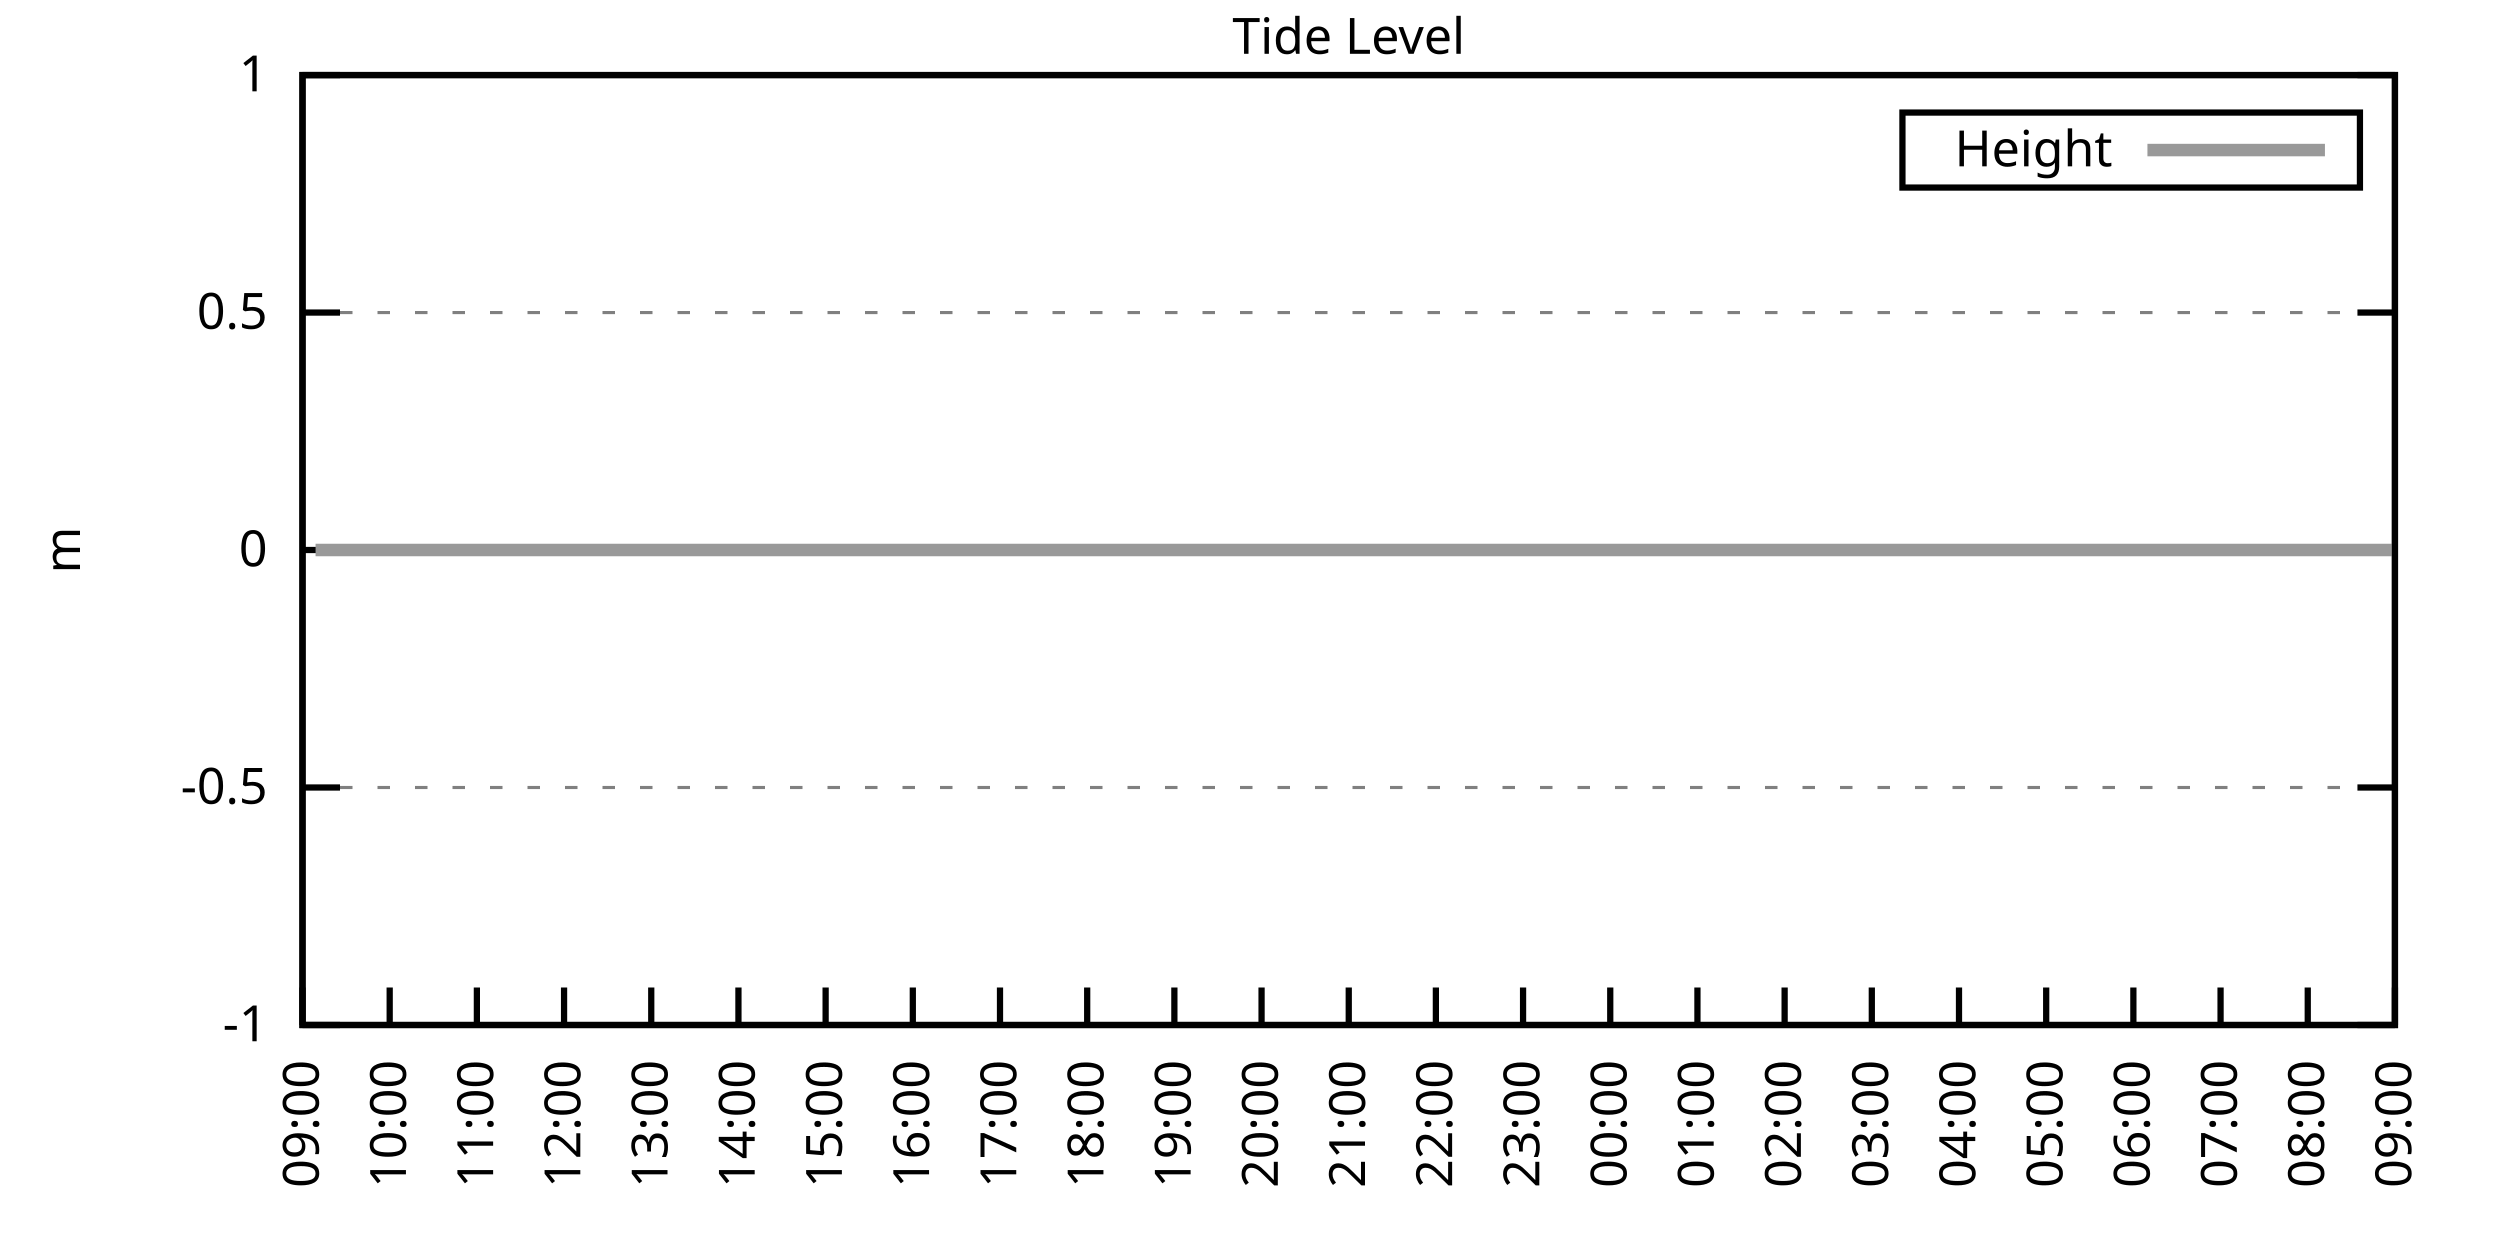
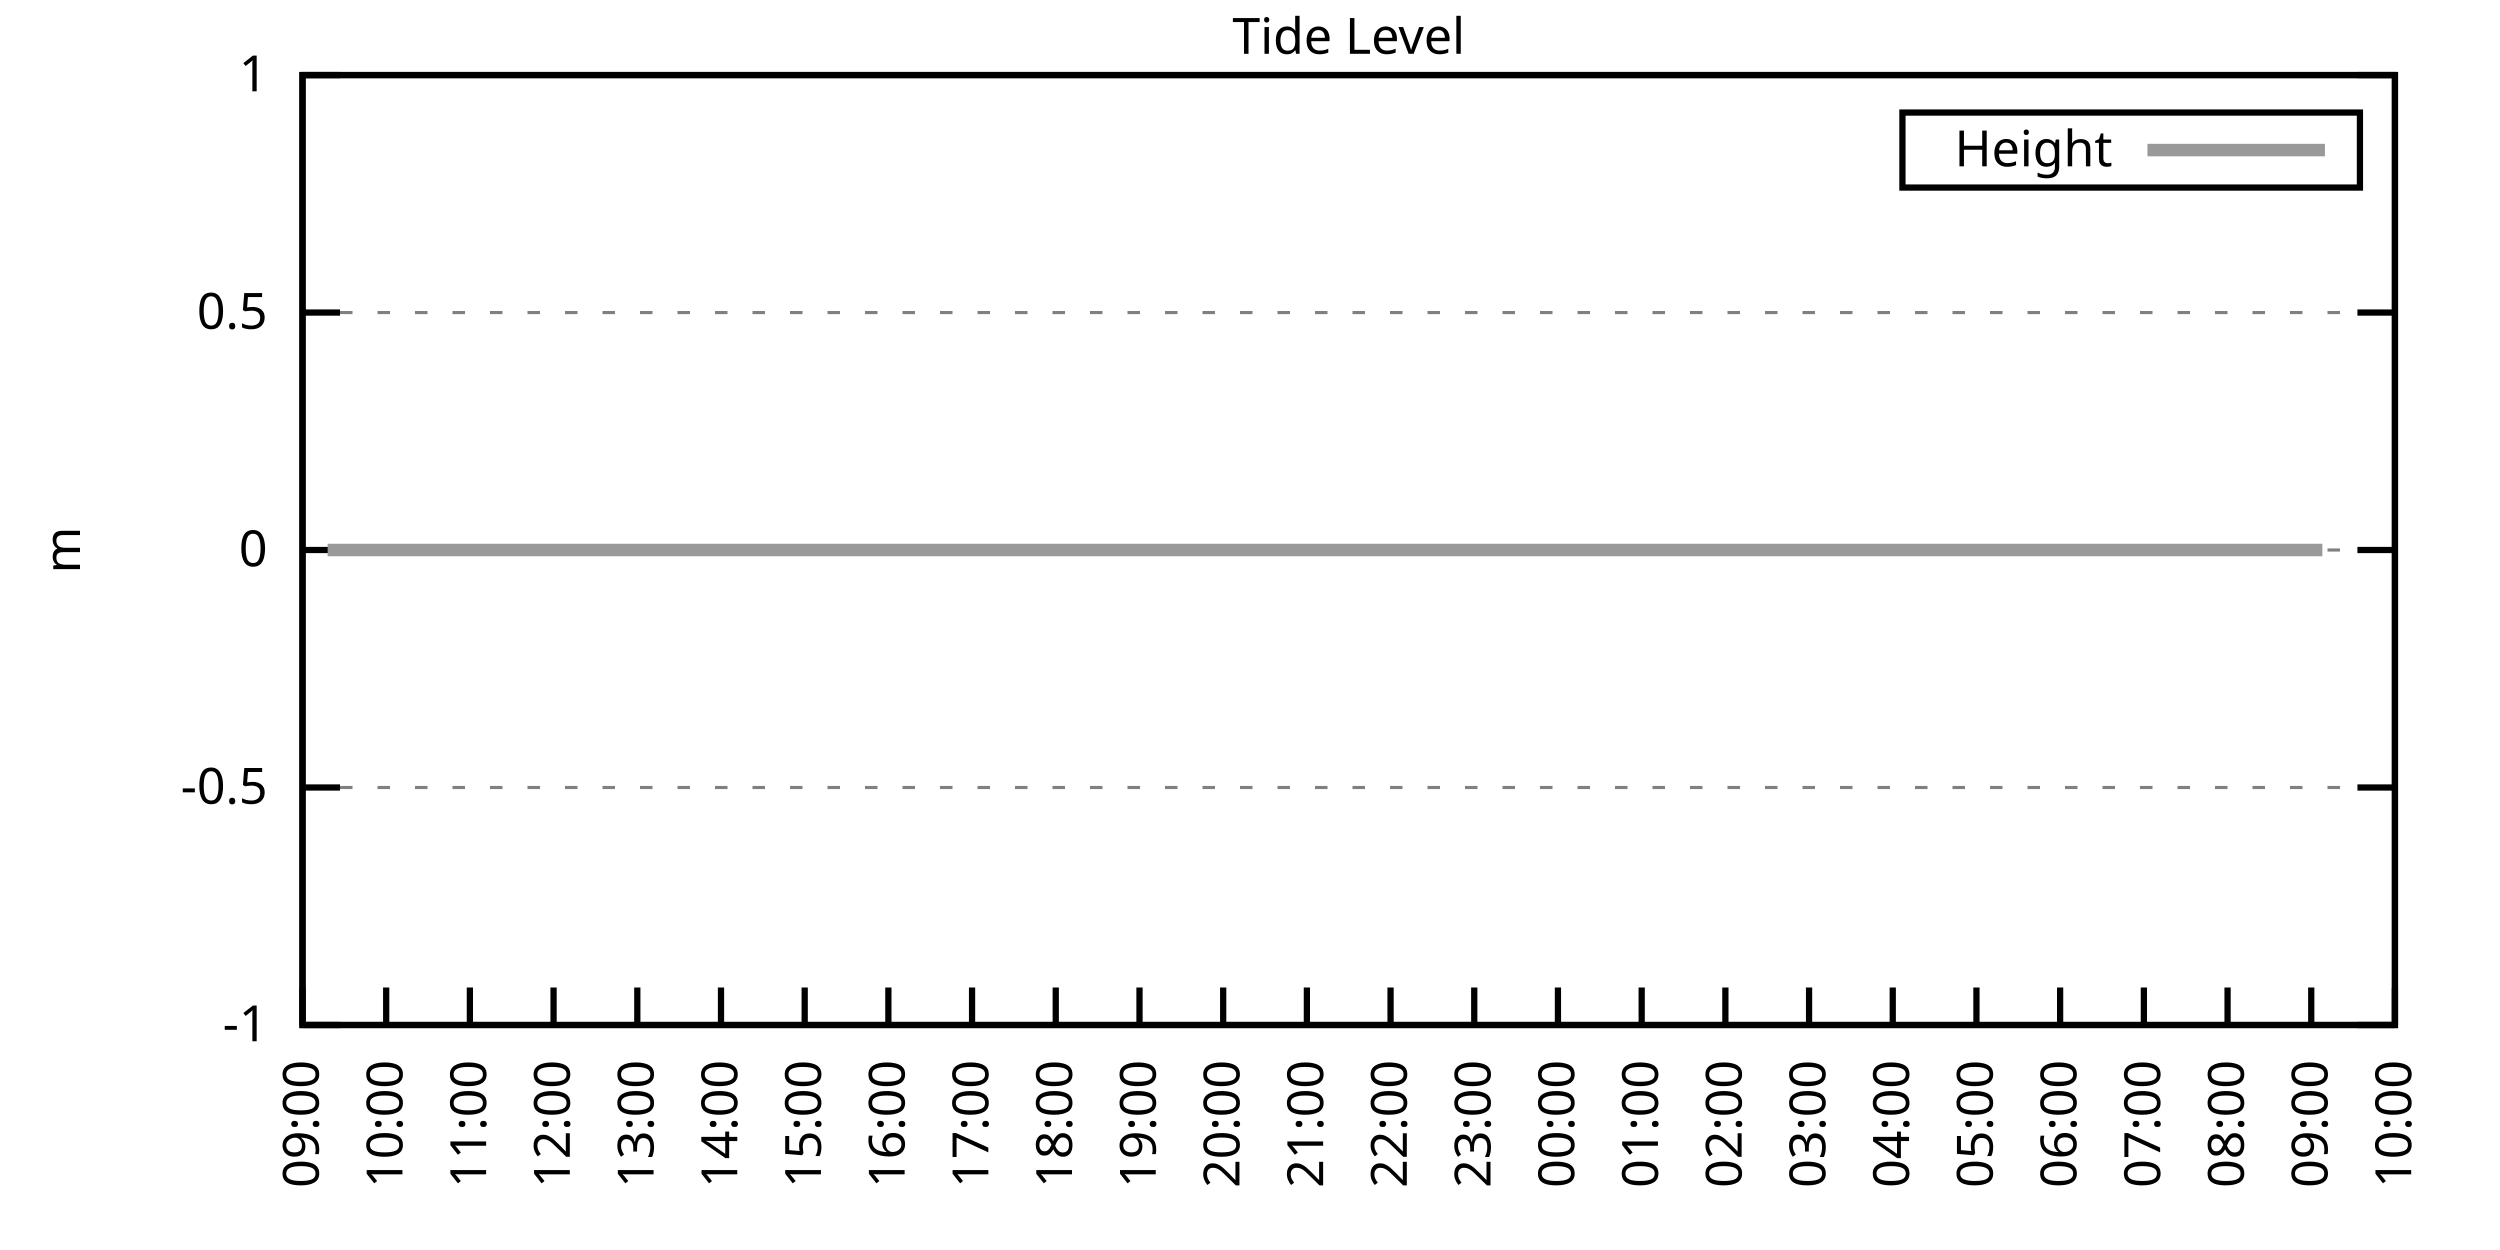
<svg xmlns="http://www.w3.org/2000/svg" xmlns:xlink="http://www.w3.org/1999/xlink" width="400" height="200" viewBox="0 0 400 200">
  <g id="gnuplot_canvas">
    <rect x="0" y="0" width="400" height="200" fill="none" />
    <defs>
      <circle id="gpDot" r="0.5" stroke-width="0.5" stroke="currentColor" />
      <path id="gpPt0" stroke-width="0.333" stroke="currentColor" d="M-1,0 h2 M0,-1 v2" />
      <path id="gpPt1" stroke-width="0.333" stroke="currentColor" d="M-1,-1 L1,1 M1,-1 L-1,1" />
      <path id="gpPt2" stroke-width="0.333" stroke="currentColor" d="M-1,0 L1,0 M0,-1 L0,1 M-1,-1 L1,1 M-1,1 L1,-1" />
      <rect id="gpPt3" stroke-width="0.333" stroke="currentColor" x="-1" y="-1" width="2" height="2" />
      <rect id="gpPt4" stroke-width="0.333" stroke="currentColor" fill="currentColor" x="-1" y="-1" width="2" height="2" />
      <circle id="gpPt5" stroke-width="0.333" stroke="currentColor" cx="0" cy="0" r="1" />
      <use xlink:href="#gpPt5" id="gpPt6" fill="currentColor" stroke="none" />
      <path id="gpPt7" stroke-width="0.333" stroke="currentColor" d="M0,-1.33 L-1.33,0.67 L1.33,0.67 z" />
      <use xlink:href="#gpPt7" id="gpPt8" fill="currentColor" stroke="none" />
      <use xlink:href="#gpPt7" id="gpPt9" stroke="currentColor" transform="rotate(180)" />
      <use xlink:href="#gpPt9" id="gpPt10" fill="currentColor" stroke="none" />
      <use xlink:href="#gpPt3" id="gpPt11" stroke="currentColor" transform="rotate(45)" />
      <use xlink:href="#gpPt11" id="gpPt12" fill="currentColor" stroke="none" />
      <path id="gpPt13" stroke-width="0.333" stroke="currentColor" d="M0,1.330 L1.265,0.411 L0.782,-1.067 L-0.782,-1.076 L-1.265,0.411 z" />
      <use xlink:href="#gpPt13" id="gpPt14" fill="currentColor" stroke="none" />
      <filter id="textbox" filterUnits="objectBoundingBox" x="0" y="0" height="1" width="1">
        <feFlood flood-color="white" flood-opacity="1" result="bgnd" />
        <feComposite in="SourceGraphic" in2="bgnd" operator="atop" />
      </filter>
      <filter id="greybox" filterUnits="objectBoundingBox" x="0" y="0" height="1" width="1">
        <feFlood flood-color="lightgrey" flood-opacity="1" result="grey" />
        <feComposite in="SourceGraphic" in2="grey" operator="atop" />
      </filter>
    </defs>
    <g fill="none" color="white" stroke="currentColor" stroke-width="1.00" stroke-linecap="butt" stroke-linejoin="miter">
</g>
    <g fill="none" color="black" stroke="currentColor" stroke-width="1.00" stroke-linecap="butt" stroke-linejoin="miter">
      <g stroke="none" shape-rendering="crispEdges">
        <polygon fill="rgb(255, 255, 255)" points="48.40,164.00 383.18,164.00 383.18,12.02 48.40,12.02 " />
      </g>
    </g>
    <g fill="none" color="black" stroke="currentColor" stroke-width="1.00" stroke-linecap="butt" stroke-linejoin="miter">
</g>
    <g fill="none" color="black" stroke="black" stroke-width="0.50" stroke-linecap="butt" stroke-linejoin="miter">
</g>
    <g fill="none" color="gray" stroke="currentColor" stroke-width="0.50" stroke-linecap="butt" stroke-linejoin="miter">
      <path stroke="gray" stroke-dasharray="2,4" class="gridline" d="M48.40,164.00 L383.19,164.00  " />
    </g>
    <g fill="none" color="gray" stroke="gray" stroke-width="1.00" stroke-linecap="butt" stroke-linejoin="miter">
</g>
    <g fill="none" color="black" stroke="currentColor" stroke-width="1.00" stroke-linecap="butt" stroke-linejoin="miter">
      <path stroke="black" d="M48.40,164.00 L54.40,164.00 M383.19,164.00 L377.19,164.00  " />
      <g transform="translate(42.80,166.60)" stroke="none" fill="black" font-family="Sans" font-size="8.00" text-anchor="end">
        <text>
          <tspan font-family="Sans">-1</tspan>
        </text>
      </g>
    </g>
    <g fill="none" color="black" stroke="currentColor" stroke-width="1.00" stroke-linecap="butt" stroke-linejoin="miter">
</g>
    <g fill="none" color="black" stroke="black" stroke-width="0.50" stroke-linecap="butt" stroke-linejoin="miter">
</g>
    <g fill="none" color="gray" stroke="currentColor" stroke-width="0.50" stroke-linecap="butt" stroke-linejoin="miter">
      <path stroke="gray" stroke-dasharray="2,4" class="gridline" d="M48.40,126.00 L383.19,126.00  " />
    </g>
    <g fill="none" color="gray" stroke="gray" stroke-width="1.00" stroke-linecap="butt" stroke-linejoin="miter">
</g>
    <g fill="none" color="black" stroke="currentColor" stroke-width="1.00" stroke-linecap="butt" stroke-linejoin="miter">
      <path stroke="black" d="M48.40,126.00 L54.40,126.00 M383.19,126.00 L377.19,126.00  " />
      <g transform="translate(42.80,128.60)" stroke="none" fill="black" font-family="Sans" font-size="8.00" text-anchor="end">
        <text>
          <tspan font-family="Sans">-0.5</tspan>
        </text>
      </g>
    </g>
    <g fill="none" color="black" stroke="currentColor" stroke-width="1.00" stroke-linecap="butt" stroke-linejoin="miter">
</g>
    <g fill="none" color="black" stroke="black" stroke-width="0.50" stroke-linecap="butt" stroke-linejoin="miter">
</g>
    <g fill="none" color="gray" stroke="currentColor" stroke-width="0.50" stroke-linecap="butt" stroke-linejoin="miter">
      <path stroke="gray" stroke-dasharray="2,4" class="gridline" d="M48.40,88.00 L383.19,88.00  " />
    </g>
    <g fill="none" color="gray" stroke="gray" stroke-width="1.00" stroke-linecap="butt" stroke-linejoin="miter">
</g>
    <g fill="none" color="black" stroke="currentColor" stroke-width="1.00" stroke-linecap="butt" stroke-linejoin="miter">
      <path stroke="black" d="M48.40,88.00 L54.40,88.00 M383.19,88.00 L377.19,88.00  " />
      <g transform="translate(42.80,90.60)" stroke="none" fill="black" font-family="Sans" font-size="8.00" text-anchor="end">
        <text>
          <tspan font-family="Sans"> 0</tspan>
        </text>
      </g>
    </g>
    <g fill="none" color="black" stroke="currentColor" stroke-width="1.00" stroke-linecap="butt" stroke-linejoin="miter">
</g>
    <g fill="none" color="black" stroke="black" stroke-width="0.50" stroke-linecap="butt" stroke-linejoin="miter">
</g>
    <g fill="none" color="gray" stroke="currentColor" stroke-width="0.50" stroke-linecap="butt" stroke-linejoin="miter">
      <path stroke="gray" stroke-dasharray="2,4" class="gridline" d="M48.40,50.01 L383.19,50.01  " />
    </g>
    <g fill="none" color="gray" stroke="gray" stroke-width="1.00" stroke-linecap="butt" stroke-linejoin="miter">
</g>
    <g fill="none" color="black" stroke="currentColor" stroke-width="1.00" stroke-linecap="butt" stroke-linejoin="miter">
      <path stroke="black" d="M48.40,50.01 L54.40,50.01 M383.19,50.01 L377.19,50.01  " />
      <g transform="translate(42.80,52.61)" stroke="none" fill="black" font-family="Sans" font-size="8.00" text-anchor="end">
        <text>
          <tspan font-family="Sans"> 0.5</tspan>
        </text>
      </g>
    </g>
    <g fill="none" color="black" stroke="currentColor" stroke-width="1.00" stroke-linecap="butt" stroke-linejoin="miter">
</g>
    <g fill="none" color="black" stroke="black" stroke-width="0.50" stroke-linecap="butt" stroke-linejoin="miter">
</g>
    <g fill="none" color="gray" stroke="currentColor" stroke-width="0.50" stroke-linecap="butt" stroke-linejoin="miter">
      <path stroke="gray" stroke-dasharray="2,4" class="gridline" d="M48.40,12.01 L383.19,12.01  " />
    </g>
    <g fill="none" color="gray" stroke="gray" stroke-width="1.00" stroke-linecap="butt" stroke-linejoin="miter">
</g>
    <g fill="none" color="black" stroke="currentColor" stroke-width="1.00" stroke-linecap="butt" stroke-linejoin="miter">
      <path stroke="black" d="M48.40,12.01 L54.40,12.01 M383.19,12.01 L377.19,12.01  " />
      <g transform="translate(42.80,14.61)" stroke="none" fill="black" font-family="Sans" font-size="8.00" text-anchor="end">
        <text>
          <tspan font-family="Sans"> 1</tspan>
        </text>
      </g>
    </g>
    <g fill="none" color="black" stroke="currentColor" stroke-width="1.00" stroke-linecap="butt" stroke-linejoin="miter">
      <path stroke="black" d="M48.40,164.00 L48.40,158.00  " />
      <g transform="translate(51.00,169.60) rotate(270.00)" stroke="none" fill="black" font-family="Sans" font-size="8.00" text-anchor="end">
        <text>
          <tspan font-family="Sans">09:00</tspan>
        </text>
      </g>
    </g>
    <g fill="none" color="black" stroke="currentColor" stroke-width="1.00" stroke-linecap="butt" stroke-linejoin="miter">
-       <path stroke="black" d="M62.35,164.00 L62.35,158.00  " />
-       <g transform="translate(64.95,169.60) rotate(270.00)" stroke="none" fill="black" font-family="Sans" font-size="8.00" text-anchor="end">
+       <path stroke="black" d="M61.79,164.00 L61.79,158.00  " />
+       <g transform="translate(64.39,169.60) rotate(270.00)" stroke="none" fill="black" font-family="Sans" font-size="8.00" text-anchor="end">
        <text>
          <tspan font-family="Sans">10:00</tspan>
        </text>
      </g>
    </g>
    <g fill="none" color="black" stroke="currentColor" stroke-width="1.00" stroke-linecap="butt" stroke-linejoin="miter">
-       <path stroke="black" d="M76.30,164.00 L76.30,158.00  " />
-       <g transform="translate(78.90,169.60) rotate(270.00)" stroke="none" fill="black" font-family="Sans" font-size="8.00" text-anchor="end">
+       <path stroke="black" d="M75.18,164.00 L75.18,158.00  " />
+       <g transform="translate(77.78,169.60) rotate(270.00)" stroke="none" fill="black" font-family="Sans" font-size="8.00" text-anchor="end">
        <text>
          <tspan font-family="Sans">11:00</tspan>
        </text>
      </g>
    </g>
    <g fill="none" color="black" stroke="currentColor" stroke-width="1.00" stroke-linecap="butt" stroke-linejoin="miter">
-       <path stroke="black" d="M90.25,164.00 L90.25,158.00  " />
-       <g transform="translate(92.85,169.60) rotate(270.00)" stroke="none" fill="black" font-family="Sans" font-size="8.00" text-anchor="end">
+       <path stroke="black" d="M88.57,164.00 L88.57,158.00  " />
+       <g transform="translate(91.17,169.60) rotate(270.00)" stroke="none" fill="black" font-family="Sans" font-size="8.00" text-anchor="end">
        <text>
          <tspan font-family="Sans">12:00</tspan>
        </text>
      </g>
    </g>
    <g fill="none" color="black" stroke="currentColor" stroke-width="1.00" stroke-linecap="butt" stroke-linejoin="miter">
-       <path stroke="black" d="M104.20,164.00 L104.20,158.00  " />
-       <g transform="translate(106.80,169.60) rotate(270.00)" stroke="none" fill="black" font-family="Sans" font-size="8.00" text-anchor="end">
+       <path stroke="black" d="M101.97,164.00 L101.97,158.00  " />
+       <g transform="translate(104.57,169.60) rotate(270.00)" stroke="none" fill="black" font-family="Sans" font-size="8.00" text-anchor="end">
        <text>
          <tspan font-family="Sans">13:00</tspan>
        </text>
      </g>
    </g>
    <g fill="none" color="black" stroke="currentColor" stroke-width="1.00" stroke-linecap="butt" stroke-linejoin="miter">
-       <path stroke="black" d="M118.15,164.00 L118.15,158.00  " />
-       <g transform="translate(120.75,169.60) rotate(270.00)" stroke="none" fill="black" font-family="Sans" font-size="8.00" text-anchor="end">
+       <path stroke="black" d="M115.36,164.00 L115.36,158.00  " />
+       <g transform="translate(117.96,169.60) rotate(270.00)" stroke="none" fill="black" font-family="Sans" font-size="8.00" text-anchor="end">
        <text>
          <tspan font-family="Sans">14:00</tspan>
        </text>
      </g>
    </g>
    <g fill="none" color="black" stroke="currentColor" stroke-width="1.00" stroke-linecap="butt" stroke-linejoin="miter">
-       <path stroke="black" d="M132.10,164.00 L132.10,158.00  " />
-       <g transform="translate(134.70,169.60) rotate(270.00)" stroke="none" fill="black" font-family="Sans" font-size="8.00" text-anchor="end">
+       <path stroke="black" d="M128.75,164.00 L128.75,158.00  " />
+       <g transform="translate(131.35,169.60) rotate(270.00)" stroke="none" fill="black" font-family="Sans" font-size="8.00" text-anchor="end">
        <text>
          <tspan font-family="Sans">15:00</tspan>
        </text>
      </g>
    </g>
    <g fill="none" color="black" stroke="currentColor" stroke-width="1.00" stroke-linecap="butt" stroke-linejoin="miter">
-       <path stroke="black" d="M146.05,164.00 L146.05,158.00  " />
-       <g transform="translate(148.65,169.60) rotate(270.00)" stroke="none" fill="black" font-family="Sans" font-size="8.00" text-anchor="end">
+       <path stroke="black" d="M142.14,164.00 L142.14,158.00  " />
+       <g transform="translate(144.74,169.60) rotate(270.00)" stroke="none" fill="black" font-family="Sans" font-size="8.00" text-anchor="end">
        <text>
          <tspan font-family="Sans">16:00</tspan>
        </text>
      </g>
    </g>
    <g fill="none" color="black" stroke="currentColor" stroke-width="1.00" stroke-linecap="butt" stroke-linejoin="miter">
-       <path stroke="black" d="M160.00,164.00 L160.00,158.00  " />
-       <g transform="translate(162.60,169.60) rotate(270.00)" stroke="none" fill="black" font-family="Sans" font-size="8.00" text-anchor="end">
+       <path stroke="black" d="M155.53,164.00 L155.53,158.00  " />
+       <g transform="translate(158.13,169.60) rotate(270.00)" stroke="none" fill="black" font-family="Sans" font-size="8.00" text-anchor="end">
        <text>
          <tspan font-family="Sans">17:00</tspan>
        </text>
      </g>
    </g>
    <g fill="none" color="black" stroke="currentColor" stroke-width="1.00" stroke-linecap="butt" stroke-linejoin="miter">
-       <path stroke="black" d="M173.95,164.00 L173.95,158.00  " />
-       <g transform="translate(176.55,169.60) rotate(270.00)" stroke="none" fill="black" font-family="Sans" font-size="8.00" text-anchor="end">
+       <path stroke="black" d="M168.92,164.00 L168.92,158.00  " />
+       <g transform="translate(171.52,169.60) rotate(270.00)" stroke="none" fill="black" font-family="Sans" font-size="8.00" text-anchor="end">
        <text>
          <tspan font-family="Sans">18:00</tspan>
        </text>
      </g>
    </g>
    <g fill="none" color="black" stroke="currentColor" stroke-width="1.00" stroke-linecap="butt" stroke-linejoin="miter">
-       <path stroke="black" d="M187.90,164.00 L187.90,158.00  " />
-       <g transform="translate(190.50,169.60) rotate(270.00)" stroke="none" fill="black" font-family="Sans" font-size="8.00" text-anchor="end">
+       <path stroke="black" d="M182.32,164.00 L182.32,158.00  " />
+       <g transform="translate(184.92,169.60) rotate(270.00)" stroke="none" fill="black" font-family="Sans" font-size="8.00" text-anchor="end">
        <text>
          <tspan font-family="Sans">19:00</tspan>
        </text>
      </g>
    </g>
    <g fill="none" color="black" stroke="currentColor" stroke-width="1.00" stroke-linecap="butt" stroke-linejoin="miter">
-       <path stroke="black" d="M201.85,164.00 L201.85,158.00  " />
-       <g transform="translate(204.45,169.60) rotate(270.00)" stroke="none" fill="black" font-family="Sans" font-size="8.00" text-anchor="end">
+       <path stroke="black" d="M195.71,164.00 L195.71,158.00  " />
+       <g transform="translate(198.31,169.60) rotate(270.00)" stroke="none" fill="black" font-family="Sans" font-size="8.00" text-anchor="end">
        <text>
          <tspan font-family="Sans">20:00</tspan>
        </text>
      </g>
    </g>
    <g fill="none" color="black" stroke="currentColor" stroke-width="1.00" stroke-linecap="butt" stroke-linejoin="miter">
-       <path stroke="black" d="M215.80,164.00 L215.80,158.00  " />
-       <g transform="translate(218.40,169.60) rotate(270.00)" stroke="none" fill="black" font-family="Sans" font-size="8.00" text-anchor="end">
+       <path stroke="black" d="M209.10,164.00 L209.10,158.00  " />
+       <g transform="translate(211.70,169.60) rotate(270.00)" stroke="none" fill="black" font-family="Sans" font-size="8.00" text-anchor="end">
        <text>
          <tspan font-family="Sans">21:00</tspan>
        </text>
      </g>
    </g>
    <g fill="none" color="black" stroke="currentColor" stroke-width="1.00" stroke-linecap="butt" stroke-linejoin="miter">
-       <path stroke="black" d="M229.74,164.00 L229.74,158.00  " />
-       <g transform="translate(232.34,169.60) rotate(270.00)" stroke="none" fill="black" font-family="Sans" font-size="8.00" text-anchor="end">
+       <path stroke="black" d="M222.49,164.00 L222.49,158.00  " />
+       <g transform="translate(225.09,169.60) rotate(270.00)" stroke="none" fill="black" font-family="Sans" font-size="8.00" text-anchor="end">
        <text>
          <tspan font-family="Sans">22:00</tspan>
        </text>
      </g>
    </g>
    <g fill="none" color="black" stroke="currentColor" stroke-width="1.00" stroke-linecap="butt" stroke-linejoin="miter">
-       <path stroke="black" d="M243.69,164.00 L243.69,158.00  " />
-       <g transform="translate(246.29,169.60) rotate(270.00)" stroke="none" fill="black" font-family="Sans" font-size="8.00" text-anchor="end">
+       <path stroke="black" d="M235.88,164.00 L235.88,158.00  " />
+       <g transform="translate(238.48,169.60) rotate(270.00)" stroke="none" fill="black" font-family="Sans" font-size="8.00" text-anchor="end">
        <text>
          <tspan font-family="Sans">23:00</tspan>
        </text>
      </g>
    </g>
    <g fill="none" color="black" stroke="currentColor" stroke-width="1.00" stroke-linecap="butt" stroke-linejoin="miter">
-       <path stroke="black" d="M257.64,164.00 L257.64,158.00  " />
-       <g transform="translate(260.24,169.60) rotate(270.00)" stroke="none" fill="black" font-family="Sans" font-size="8.00" text-anchor="end">
+       <path stroke="black" d="M249.27,164.00 L249.27,158.00  " />
+       <g transform="translate(251.87,169.60) rotate(270.00)" stroke="none" fill="black" font-family="Sans" font-size="8.00" text-anchor="end">
        <text>
          <tspan font-family="Sans">00:00</tspan>
        </text>
      </g>
    </g>
    <g fill="none" color="black" stroke="currentColor" stroke-width="1.00" stroke-linecap="butt" stroke-linejoin="miter">
-       <path stroke="black" d="M271.59,164.00 L271.59,158.00  " />
-       <g transform="translate(274.19,169.60) rotate(270.00)" stroke="none" fill="black" font-family="Sans" font-size="8.00" text-anchor="end">
+       <path stroke="black" d="M262.67,164.00 L262.67,158.00  " />
+       <g transform="translate(265.27,169.60) rotate(270.00)" stroke="none" fill="black" font-family="Sans" font-size="8.00" text-anchor="end">
        <text>
          <tspan font-family="Sans">01:00</tspan>
        </text>
      </g>
    </g>
    <g fill="none" color="black" stroke="currentColor" stroke-width="1.00" stroke-linecap="butt" stroke-linejoin="miter">
-       <path stroke="black" d="M285.54,164.00 L285.54,158.00  " />
-       <g transform="translate(288.14,169.60) rotate(270.00)" stroke="none" fill="black" font-family="Sans" font-size="8.00" text-anchor="end">
+       <path stroke="black" d="M276.06,164.00 L276.06,158.00  " />
+       <g transform="translate(278.66,169.60) rotate(270.00)" stroke="none" fill="black" font-family="Sans" font-size="8.00" text-anchor="end">
        <text>
          <tspan font-family="Sans">02:00</tspan>
        </text>
      </g>
    </g>
    <g fill="none" color="black" stroke="currentColor" stroke-width="1.00" stroke-linecap="butt" stroke-linejoin="miter">
-       <path stroke="black" d="M299.49,164.00 L299.49,158.00  " />
-       <g transform="translate(302.09,169.60) rotate(270.00)" stroke="none" fill="black" font-family="Sans" font-size="8.00" text-anchor="end">
+       <path stroke="black" d="M289.45,164.00 L289.45,158.00  " />
+       <g transform="translate(292.05,169.60) rotate(270.00)" stroke="none" fill="black" font-family="Sans" font-size="8.00" text-anchor="end">
        <text>
          <tspan font-family="Sans">03:00</tspan>
        </text>
      </g>
    </g>
    <g fill="none" color="black" stroke="currentColor" stroke-width="1.00" stroke-linecap="butt" stroke-linejoin="miter">
-       <path stroke="black" d="M313.44,164.00 L313.44,158.00  " />
-       <g transform="translate(316.04,169.60) rotate(270.00)" stroke="none" fill="black" font-family="Sans" font-size="8.00" text-anchor="end">
+       <path stroke="black" d="M302.84,164.00 L302.84,158.00  " />
+       <g transform="translate(305.44,169.60) rotate(270.00)" stroke="none" fill="black" font-family="Sans" font-size="8.00" text-anchor="end">
        <text>
          <tspan font-family="Sans">04:00</tspan>
        </text>
      </g>
    </g>
    <g fill="none" color="black" stroke="currentColor" stroke-width="1.00" stroke-linecap="butt" stroke-linejoin="miter">
-       <path stroke="black" d="M327.39,164.00 L327.39,158.00  " />
-       <g transform="translate(329.99,169.60) rotate(270.00)" stroke="none" fill="black" font-family="Sans" font-size="8.00" text-anchor="end">
+       <path stroke="black" d="M316.23,164.00 L316.23,158.00  " />
+       <g transform="translate(318.83,169.60) rotate(270.00)" stroke="none" fill="black" font-family="Sans" font-size="8.00" text-anchor="end">
        <text>
          <tspan font-family="Sans">05:00</tspan>
        </text>
      </g>
    </g>
    <g fill="none" color="black" stroke="currentColor" stroke-width="1.00" stroke-linecap="butt" stroke-linejoin="miter">
-       <path stroke="black" d="M341.34,164.00 L341.34,158.00  " />
-       <g transform="translate(343.94,169.60) rotate(270.00)" stroke="none" fill="black" font-family="Sans" font-size="8.00" text-anchor="end">
+       <path stroke="black" d="M329.62,164.00 L329.62,158.00  " />
+       <g transform="translate(332.22,169.60) rotate(270.00)" stroke="none" fill="black" font-family="Sans" font-size="8.00" text-anchor="end">
        <text>
          <tspan font-family="Sans">06:00</tspan>
        </text>
      </g>
    </g>
    <g fill="none" color="black" stroke="currentColor" stroke-width="1.00" stroke-linecap="butt" stroke-linejoin="miter">
-       <path stroke="black" d="M355.29,164.00 L355.29,158.00  " />
-       <g transform="translate(357.89,169.60) rotate(270.00)" stroke="none" fill="black" font-family="Sans" font-size="8.00" text-anchor="end">
+       <path stroke="black" d="M343.02,164.00 L343.02,158.00  " />
+       <g transform="translate(345.62,169.60) rotate(270.00)" stroke="none" fill="black" font-family="Sans" font-size="8.00" text-anchor="end">
        <text>
          <tspan font-family="Sans">07:00</tspan>
        </text>
      </g>
    </g>
    <g fill="none" color="black" stroke="currentColor" stroke-width="1.00" stroke-linecap="butt" stroke-linejoin="miter">
-       <path stroke="black" d="M369.24,164.00 L369.24,158.00  " />
-       <g transform="translate(371.84,169.60) rotate(270.00)" stroke="none" fill="black" font-family="Sans" font-size="8.00" text-anchor="end">
+       <path stroke="black" d="M356.41,164.00 L356.41,158.00  " />
+       <g transform="translate(359.01,169.60) rotate(270.00)" stroke="none" fill="black" font-family="Sans" font-size="8.00" text-anchor="end">
        <text>
          <tspan font-family="Sans">08:00</tspan>
+         </text>
+       </g>
+     </g>
+     <g fill="none" color="black" stroke="currentColor" stroke-width="1.00" stroke-linecap="butt" stroke-linejoin="miter">
+       <path stroke="black" d="M369.80,164.00 L369.80,158.00  " />
+       <g transform="translate(372.40,169.60) rotate(270.00)" stroke="none" fill="black" font-family="Sans" font-size="8.00" text-anchor="end">
+         <text>
+           <tspan font-family="Sans">09:00</tspan>
        </text>
      </g>
    </g>
    <g fill="none" color="black" stroke="currentColor" stroke-width="1.00" stroke-linecap="butt" stroke-linejoin="miter">
      <path stroke="black" d="M383.19,164.00 L383.19,158.00  " />
      <g transform="translate(385.79,169.60) rotate(270.00)" stroke="none" fill="black" font-family="Sans" font-size="8.00" text-anchor="end">
        <text>
-           <tspan font-family="Sans">09:00</tspan>
+           <tspan font-family="Sans">10:00</tspan>
        </text>
      </g>
    </g>
    <g fill="none" color="black" stroke="currentColor" stroke-width="1.00" stroke-linecap="butt" stroke-linejoin="miter">
</g>
    <g fill="none" color="black" stroke="currentColor" stroke-width="1.00" stroke-linecap="butt" stroke-linejoin="miter">
      <path stroke="black" d="M48.40,12.01 L48.40,164.00 L383.19,164.00 L383.19,12.01 L48.40,12.01 Z  " />
    </g>
    <g fill="none" color="black" stroke="currentColor" stroke-width="1.00" stroke-linecap="butt" stroke-linejoin="miter">
</g>
    <g fill="none" color="black" stroke="currentColor" stroke-width="1.00" stroke-linecap="butt" stroke-linejoin="miter">
      <path stroke="black" d="M304.39,30.01 L304.39,18.01 L377.59,18.01 L377.59,30.01 L304.39,30.01 Z  " />
    </g>
    <g id="Tide_level_plot_1">
      <g fill="none" color="white" stroke="black" stroke-width="2.00" stroke-linecap="butt" stroke-linejoin="miter">
</g>
      <g fill="none" color="black" stroke="currentColor" stroke-width="2.00" stroke-linecap="butt" stroke-linejoin="miter">
        <g transform="translate(337.99,26.61)" stroke="none" fill="black" font-family="Sans" font-size="8.00" text-anchor="end">
          <text>
            <tspan font-family="Sans">Height</tspan>
          </text>
        </g>
      </g>
      <g fill="none" color="black" stroke="currentColor" stroke-width="2.00" stroke-linecap="butt" stroke-linejoin="miter">
-         <path stroke="rgb(153, 153, 153)" d="M343.59,24.01 L371.99,24.01 M50.49,88.00 L52.58,88.00 L55.14,88.00 L57.00,88.00 L59.79,88.00 L61.65,88.00   L64.44,88.00 L66.77,88.00 L69.09,88.00 L71.42,88.00 L73.28,88.00 L75.83,88.00 L78.16,88.00 L80.25,88.00   L82.58,88.00 L85.37,88.00 L87.46,88.00 L89.78,88.00 L91.88,88.00 L94.43,88.00 L96.76,88.00 L99.08,88.00   L101.64,88.00 L103.73,88.00 L106.29,88.00 L108.38,88.00 L110.94,88.00 L113.27,88.00 L115.36,88.00 L117.92,88.00   L120.24,88.00 L122.33,88.00 L124.66,88.00 L127.22,88.00 L129.31,88.00 L131.87,88.00 L133.72,88.00 L136.51,88.00   L138.61,88.00 L140.93,88.00 L143.26,88.00 L145.35,88.00 L147.91,88.00 L150.46,88.00 L152.56,88.00 L155.11,88.00   L157.21,88.00 L159.76,88.00 L162.09,88.00 L166.51,88.00 L169.06,88.00 L171.16,88.00 L173.71,88.00 L176.04,88.00   L178.36,88.00 L180.46,88.00 L183.01,88.00 L185.11,88.00 L187.66,88.00 L189.76,88.00 L192.31,88.00 L194.64,88.00   L196.73,88.00 L199.29,88.00 L201.61,88.00 L203.94,88.00 L206.26,88.00 L208.12,88.00 L210.68,88.00 L213.01,88.00   L215.33,88.00 L217.89,88.00 L219.98,88.00 L222.54,88.00 L224.86,88.00 L226.72,88.00 L229.28,88.00 L231.84,88.00   L233.93,88.00 L236.49,88.00 L238.58,88.00 L241.14,88.00 L243.00,88.00 L245.79,88.00 L247.88,88.00 L250.44,88.00   L252.53,88.00 L255.09,88.00 L257.18,88.00 L259.50,88.00 L261.83,88.00 L264.15,88.00 L266.25,88.00 L268.80,88.00   L271.36,88.00 L273.69,88.00 L276.01,88.00 L278.34,88.00 L280.66,88.00 L282.75,88.00 L284.85,88.00 L287.64,88.00   L289.96,88.00 L291.82,88.00 L294.61,88.00 L299.26,88.00 L301.35,88.00 L303.68,88.00 L306.00,88.00 L308.33,88.00   L310.88,88.00 L312.74,88.00 L315.30,88.00 L317.63,88.00 L319.95,88.00 L322.28,88.00 L324.83,88.00 L327.16,88.00   L329.48,88.00 L331.58,88.00 L333.90,88.00 L336.23,88.00 L338.78,88.00 L340.88,88.00 L343.43,88.00 L345.53,88.00   L347.62,88.00 L350.18,88.00 L352.50,88.00 L354.83,88.00 L357.38,88.00 L359.48,88.00 L362.03,88.00 L364.36,88.00   L366.22,88.00 L368.78,88.00 L371.33,88.00 L373.43,88.00 L375.52,88.00 L378.08,88.00 L380.17,88.00 L382.73,88.00    " />
+         <path stroke="rgb(153, 153, 153)" d="M343.59,24.01 L371.99,24.01 M52.42,88.00 L54.87,88.00 L56.66,88.00 L59.34,88.00 L61.12,88.00 L63.80,88.00   L66.03,88.00 L68.26,88.00 L70.50,88.00 L72.28,88.00 L74.74,88.00 L76.97,88.00 L78.98,88.00 L81.21,88.00   L83.89,88.00 L85.90,88.00 L88.13,88.00 L90.14,88.00 L92.59,88.00 L94.82,88.00 L97.06,88.00 L99.51,88.00   L101.52,88.00 L103.98,88.00 L105.98,88.00 L108.44,88.00 L110.67,88.00 L112.68,88.00 L115.13,88.00 L117.37,88.00   L119.38,88.00 L121.61,88.00 L124.06,88.00 L126.07,88.00 L128.53,88.00 L130.31,88.00 L132.99,88.00 L135.00,88.00   L137.23,88.00 L139.46,88.00 L141.47,88.00 L143.93,88.00 L146.38,88.00 L148.39,88.00 L150.85,88.00 L152.85,88.00   L155.31,88.00 L157.54,88.00 L161.78,88.00 L164.24,88.00 L166.25,88.00 L168.70,88.00 L170.93,88.00 L173.17,88.00   L175.17,88.00 L177.63,88.00 L179.64,88.00 L182.09,88.00 L184.10,88.00 L186.56,88.00 L188.79,88.00 L190.80,88.00   L193.25,88.00 L195.48,88.00 L197.72,88.00 L199.95,88.00 L201.73,88.00 L204.19,88.00 L206.42,88.00 L208.65,88.00   L211.11,88.00 L213.12,88.00 L215.57,88.00 L217.80,88.00 L219.59,88.00 L222.04,88.00 L224.50,88.00 L226.51,88.00   L228.96,88.00 L230.97,88.00 L233.43,88.00 L235.21,88.00 L237.89,88.00 L239.90,88.00 L242.36,88.00 L244.36,88.00   L246.82,88.00 L248.83,88.00 L251.06,88.00 L253.29,88.00 L255.52,88.00 L257.53,88.00 L259.99,88.00 L262.44,88.00   L264.67,88.00 L266.91,88.00 L269.14,88.00 L271.37,88.00 L273.38,88.00 L275.39,88.00 L278.07,88.00 L280.30,88.00   L282.08,88.00 L284.76,88.00 L289.23,88.00 L291.23,88.00 L293.47,88.00 L295.70,88.00 L297.93,88.00 L300.39,88.00   L302.17,88.00 L304.63,88.00 L306.86,88.00 L309.09,88.00 L311.32,88.00 L313.78,88.00 L316.01,88.00 L318.24,88.00   L320.25,88.00 L322.48,88.00 L324.71,88.00 L327.17,88.00 L329.18,88.00 L331.63,88.00 L333.64,88.00 L335.65,88.00   L338.10,88.00 L340.34,88.00 L342.57,88.00 L345.02,88.00 L347.03,88.00 L349.49,88.00 L351.72,88.00 L353.51,88.00   L355.96,88.00 L358.42,88.00 L360.42,88.00 L362.43,88.00 L364.89,88.00 L366.90,88.00 L369.35,88.00 L371.58,88.00    " />
      </g>
    </g>
    <g fill="none" color="black" stroke="currentColor" stroke-width="2.00" stroke-linecap="butt" stroke-linejoin="miter">
</g>
    <g fill="none" color="black" stroke="black" stroke-width="1.00" stroke-linecap="butt" stroke-linejoin="miter">
</g>
    <g fill="none" color="black" stroke="currentColor" stroke-width="1.00" stroke-linecap="butt" stroke-linejoin="miter">
      <path stroke="black" d="M48.40,12.01 L48.40,164.00 L383.19,164.00 L383.19,12.01 L48.40,12.01 Z  " />
      <g transform="translate(12.80,88.01) rotate(270.00)" stroke="none" fill="black" font-family="Sans" font-size="8.00" text-anchor="middle">
        <text>
          <tspan font-family="Sans">m</tspan>
        </text>
      </g>
    </g>
    <g fill="none" color="black" stroke="currentColor" stroke-width="1.00" stroke-linecap="butt" stroke-linejoin="miter">
</g>
    <g fill="none" color="black" stroke="currentColor" stroke-width="1.00" stroke-linecap="butt" stroke-linejoin="miter">
      <g transform="translate(215.79,8.61)" stroke="none" fill="black" font-family="Sans" font-size="8.00" text-anchor="middle">
        <text>
          <tspan font-family="Sans">Tide Level</tspan>
        </text>
      </g>
    </g>
    <g fill="none" color="black" stroke="currentColor" stroke-width="1.00" stroke-linecap="butt" stroke-linejoin="miter">
</g>
  </g>
</svg>
